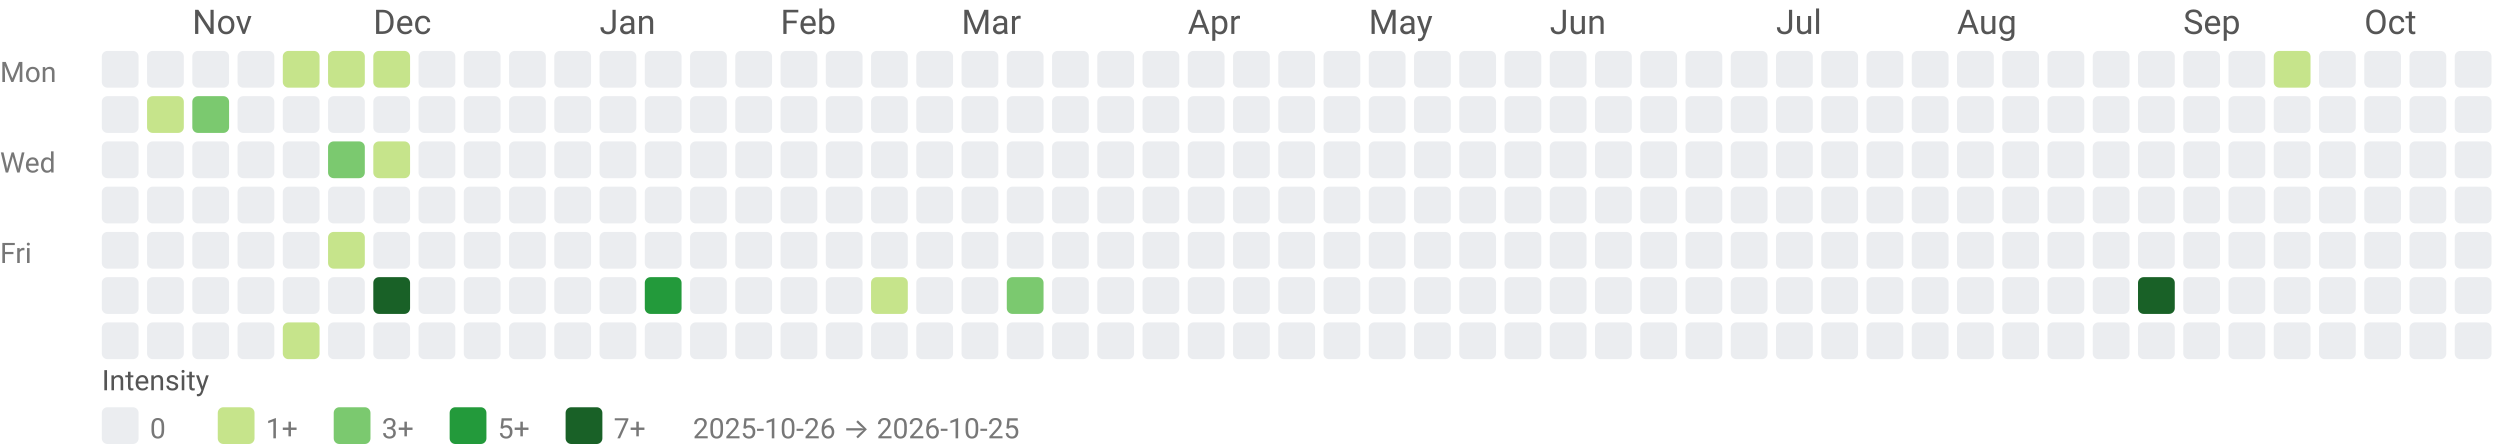
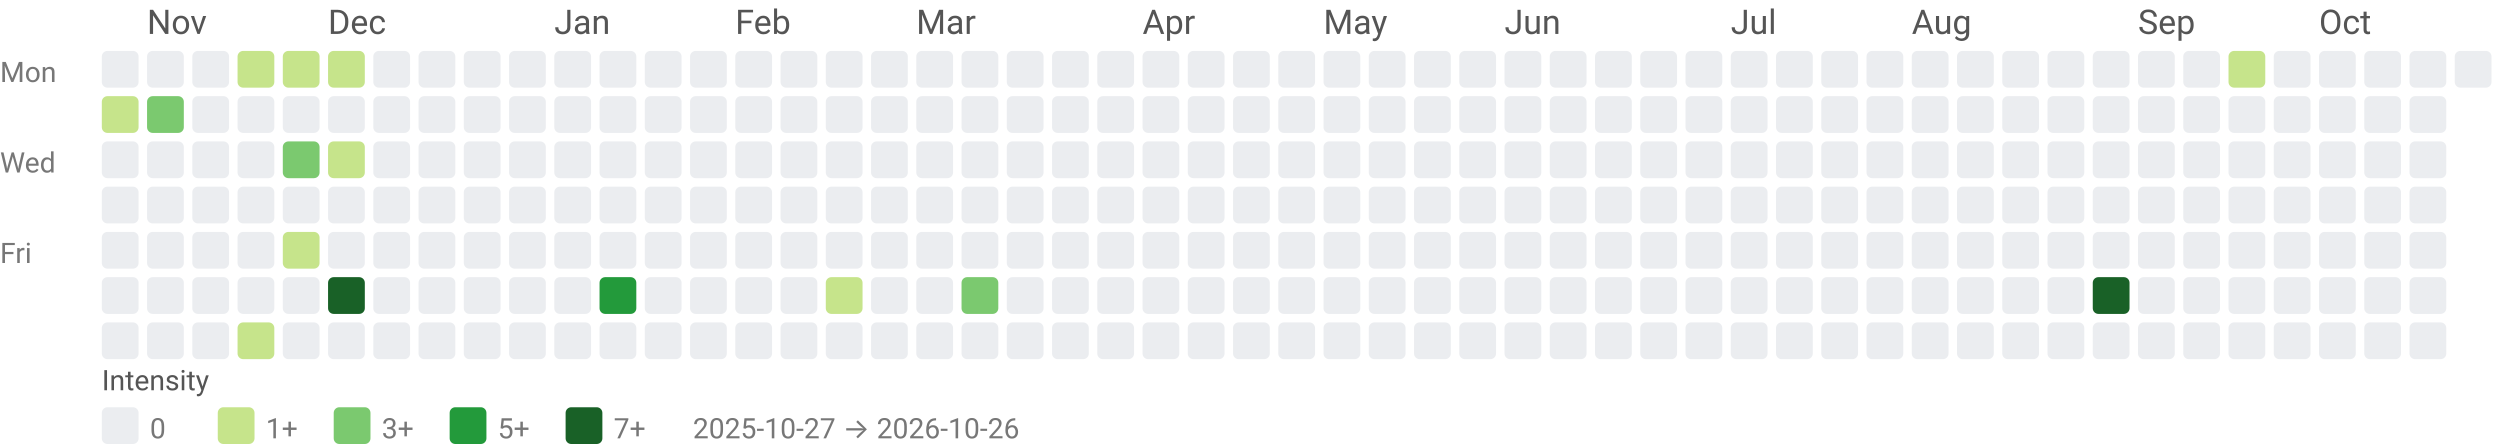
<svg xmlns="http://www.w3.org/2000/svg" width="884" height="158" viewBox="0 0 884 158" role="img" aria-labelledby="title desc">
  <style>text{font-family:system-ui,-apple-system, Segoe UI, Roboto, Ubuntu, Cantarell, Noto Sans, sans-serif;}</style>
-   <text x="68" y="12" fill="#555">Nov</text>
-   <text x="132" y="12" fill="#555">Dec</text>
-   <text x="212" y="12" fill="#555">Jan</text>
-   <text x="276" y="12" fill="#555">Feb</text>
-   <text x="340" y="12" fill="#555">Mar</text>
-   <text x="420" y="12" fill="#555">Apr</text>
-   <text x="484" y="12" fill="#555">May</text>
-   <text x="548" y="12" fill="#555">Jun</text>
-   <text x="628" y="12" fill="#555">Jul</text>
-   <text x="692" y="12" fill="#555">Aug</text>
-   <text x="772" y="12" fill="#555">Sep</text>
-   <text x="836" y="12" fill="#555">Oct</text>
+   <text x="52" y="12" fill="#555">Nov</text>
+   <text x="116" y="12" fill="#555">Dec</text>
+   <text x="196" y="12" fill="#555">Jan</text>
+   <text x="260" y="12" fill="#555">Feb</text>
+   <text x="324" y="12" fill="#555">Mar</text>
+   <text x="404" y="12" fill="#555">Apr</text>
+   <text x="468" y="12" fill="#555">May</text>
+   <text x="532" y="12" fill="#555">Jun</text>
+   <text x="612" y="12" fill="#555">Jul</text>
+   <text x="676" y="12" fill="#555">Aug</text>
+   <text x="756" y="12" fill="#555">Sep</text>
+   <text x="820" y="12" fill="#555">Oct</text>
  <text x="0" y="29" font-size="10" fill="#777">Mon</text>
  <text x="0" y="61" font-size="10" fill="#777">Wed</text>
  <text x="0" y="93" font-size="10" fill="#777">Fri</text>
  <rect x="36" y="18" width="13" height="13" rx="2" ry="2" fill="#ebedf0" />
-   <rect x="36" y="34" width="13" height="13" rx="2" ry="2" fill="#ebedf0" />
+   <rect x="36" y="34" width="13" height="13" rx="2" ry="2" fill="#c6e48b" />
  <rect x="36" y="50" width="13" height="13" rx="2" ry="2" fill="#ebedf0" />
  <rect x="36" y="66" width="13" height="13" rx="2" ry="2" fill="#ebedf0" />
  <rect x="36" y="82" width="13" height="13" rx="2" ry="2" fill="#ebedf0" />
  <rect x="36" y="98" width="13" height="13" rx="2" ry="2" fill="#ebedf0" />
  <rect x="36" y="114" width="13" height="13" rx="2" ry="2" fill="#ebedf0" />
  <rect x="52" y="18" width="13" height="13" rx="2" ry="2" fill="#ebedf0" />
-   <rect x="52" y="34" width="13" height="13" rx="2" ry="2" fill="#c6e48b" />
+   <rect x="52" y="34" width="13" height="13" rx="2" ry="2" fill="#7bc96f" />
  <rect x="52" y="50" width="13" height="13" rx="2" ry="2" fill="#ebedf0" />
  <rect x="52" y="66" width="13" height="13" rx="2" ry="2" fill="#ebedf0" />
  <rect x="52" y="82" width="13" height="13" rx="2" ry="2" fill="#ebedf0" />
  <rect x="52" y="98" width="13" height="13" rx="2" ry="2" fill="#ebedf0" />
  <rect x="52" y="114" width="13" height="13" rx="2" ry="2" fill="#ebedf0" />
  <rect x="68" y="18" width="13" height="13" rx="2" ry="2" fill="#ebedf0" />
-   <rect x="68" y="34" width="13" height="13" rx="2" ry="2" fill="#7bc96f" />
+   <rect x="68" y="34" width="13" height="13" rx="2" ry="2" fill="#ebedf0" />
  <rect x="68" y="50" width="13" height="13" rx="2" ry="2" fill="#ebedf0" />
  <rect x="68" y="66" width="13" height="13" rx="2" ry="2" fill="#ebedf0" />
  <rect x="68" y="82" width="13" height="13" rx="2" ry="2" fill="#ebedf0" />
  <rect x="68" y="98" width="13" height="13" rx="2" ry="2" fill="#ebedf0" />
  <rect x="68" y="114" width="13" height="13" rx="2" ry="2" fill="#ebedf0" />
-   <rect x="84" y="18" width="13" height="13" rx="2" ry="2" fill="#ebedf0" />
+   <rect x="84" y="18" width="13" height="13" rx="2" ry="2" fill="#c6e48b" />
  <rect x="84" y="34" width="13" height="13" rx="2" ry="2" fill="#ebedf0" />
  <rect x="84" y="50" width="13" height="13" rx="2" ry="2" fill="#ebedf0" />
  <rect x="84" y="66" width="13" height="13" rx="2" ry="2" fill="#ebedf0" />
  <rect x="84" y="82" width="13" height="13" rx="2" ry="2" fill="#ebedf0" />
  <rect x="84" y="98" width="13" height="13" rx="2" ry="2" fill="#ebedf0" />
-   <rect x="84" y="114" width="13" height="13" rx="2" ry="2" fill="#ebedf0" />
+   <rect x="84" y="114" width="13" height="13" rx="2" ry="2" fill="#c6e48b" />
  <rect x="100" y="18" width="13" height="13" rx="2" ry="2" fill="#c6e48b" />
  <rect x="100" y="34" width="13" height="13" rx="2" ry="2" fill="#ebedf0" />
-   <rect x="100" y="50" width="13" height="13" rx="2" ry="2" fill="#ebedf0" />
+   <rect x="100" y="50" width="13" height="13" rx="2" ry="2" fill="#7bc96f" />
  <rect x="100" y="66" width="13" height="13" rx="2" ry="2" fill="#ebedf0" />
-   <rect x="100" y="82" width="13" height="13" rx="2" ry="2" fill="#ebedf0" />
+   <rect x="100" y="82" width="13" height="13" rx="2" ry="2" fill="#c6e48b" />
  <rect x="100" y="98" width="13" height="13" rx="2" ry="2" fill="#ebedf0" />
-   <rect x="100" y="114" width="13" height="13" rx="2" ry="2" fill="#c6e48b" />
+   <rect x="100" y="114" width="13" height="13" rx="2" ry="2" fill="#ebedf0" />
  <rect x="116" y="18" width="13" height="13" rx="2" ry="2" fill="#c6e48b" />
  <rect x="116" y="34" width="13" height="13" rx="2" ry="2" fill="#ebedf0" />
-   <rect x="116" y="50" width="13" height="13" rx="2" ry="2" fill="#7bc96f" />
+   <rect x="116" y="50" width="13" height="13" rx="2" ry="2" fill="#c6e48b" />
  <rect x="116" y="66" width="13" height="13" rx="2" ry="2" fill="#ebedf0" />
-   <rect x="116" y="82" width="13" height="13" rx="2" ry="2" fill="#c6e48b" />
-   <rect x="116" y="98" width="13" height="13" rx="2" ry="2" fill="#ebedf0" />
+   <rect x="116" y="82" width="13" height="13" rx="2" ry="2" fill="#ebedf0" />
+   <rect x="116" y="98" width="13" height="13" rx="2" ry="2" fill="#196127" />
  <rect x="116" y="114" width="13" height="13" rx="2" ry="2" fill="#ebedf0" />
-   <rect x="132" y="18" width="13" height="13" rx="2" ry="2" fill="#c6e48b" />
+   <rect x="132" y="18" width="13" height="13" rx="2" ry="2" fill="#ebedf0" />
  <rect x="132" y="34" width="13" height="13" rx="2" ry="2" fill="#ebedf0" />
-   <rect x="132" y="50" width="13" height="13" rx="2" ry="2" fill="#c6e48b" />
+   <rect x="132" y="50" width="13" height="13" rx="2" ry="2" fill="#ebedf0" />
  <rect x="132" y="66" width="13" height="13" rx="2" ry="2" fill="#ebedf0" />
  <rect x="132" y="82" width="13" height="13" rx="2" ry="2" fill="#ebedf0" />
-   <rect x="132" y="98" width="13" height="13" rx="2" ry="2" fill="#196127" />
+   <rect x="132" y="98" width="13" height="13" rx="2" ry="2" fill="#ebedf0" />
  <rect x="132" y="114" width="13" height="13" rx="2" ry="2" fill="#ebedf0" />
  <rect x="148" y="18" width="13" height="13" rx="2" ry="2" fill="#ebedf0" />
  <rect x="148" y="34" width="13" height="13" rx="2" ry="2" fill="#ebedf0" />
  <rect x="148" y="50" width="13" height="13" rx="2" ry="2" fill="#ebedf0" />
  <rect x="148" y="66" width="13" height="13" rx="2" ry="2" fill="#ebedf0" />
  <rect x="148" y="82" width="13" height="13" rx="2" ry="2" fill="#ebedf0" />
  <rect x="148" y="98" width="13" height="13" rx="2" ry="2" fill="#ebedf0" />
  <rect x="148" y="114" width="13" height="13" rx="2" ry="2" fill="#ebedf0" />
  <rect x="164" y="18" width="13" height="13" rx="2" ry="2" fill="#ebedf0" />
  <rect x="164" y="34" width="13" height="13" rx="2" ry="2" fill="#ebedf0" />
  <rect x="164" y="50" width="13" height="13" rx="2" ry="2" fill="#ebedf0" />
  <rect x="164" y="66" width="13" height="13" rx="2" ry="2" fill="#ebedf0" />
  <rect x="164" y="82" width="13" height="13" rx="2" ry="2" fill="#ebedf0" />
  <rect x="164" y="98" width="13" height="13" rx="2" ry="2" fill="#ebedf0" />
  <rect x="164" y="114" width="13" height="13" rx="2" ry="2" fill="#ebedf0" />
  <rect x="180" y="18" width="13" height="13" rx="2" ry="2" fill="#ebedf0" />
  <rect x="180" y="34" width="13" height="13" rx="2" ry="2" fill="#ebedf0" />
  <rect x="180" y="50" width="13" height="13" rx="2" ry="2" fill="#ebedf0" />
  <rect x="180" y="66" width="13" height="13" rx="2" ry="2" fill="#ebedf0" />
  <rect x="180" y="82" width="13" height="13" rx="2" ry="2" fill="#ebedf0" />
  <rect x="180" y="98" width="13" height="13" rx="2" ry="2" fill="#ebedf0" />
  <rect x="180" y="114" width="13" height="13" rx="2" ry="2" fill="#ebedf0" />
  <rect x="196" y="18" width="13" height="13" rx="2" ry="2" fill="#ebedf0" />
  <rect x="196" y="34" width="13" height="13" rx="2" ry="2" fill="#ebedf0" />
  <rect x="196" y="50" width="13" height="13" rx="2" ry="2" fill="#ebedf0" />
  <rect x="196" y="66" width="13" height="13" rx="2" ry="2" fill="#ebedf0" />
  <rect x="196" y="82" width="13" height="13" rx="2" ry="2" fill="#ebedf0" />
  <rect x="196" y="98" width="13" height="13" rx="2" ry="2" fill="#ebedf0" />
  <rect x="196" y="114" width="13" height="13" rx="2" ry="2" fill="#ebedf0" />
  <rect x="212" y="18" width="13" height="13" rx="2" ry="2" fill="#ebedf0" />
  <rect x="212" y="34" width="13" height="13" rx="2" ry="2" fill="#ebedf0" />
  <rect x="212" y="50" width="13" height="13" rx="2" ry="2" fill="#ebedf0" />
  <rect x="212" y="66" width="13" height="13" rx="2" ry="2" fill="#ebedf0" />
  <rect x="212" y="82" width="13" height="13" rx="2" ry="2" fill="#ebedf0" />
-   <rect x="212" y="98" width="13" height="13" rx="2" ry="2" fill="#ebedf0" />
+   <rect x="212" y="98" width="13" height="13" rx="2" ry="2" fill="#239a3b" />
  <rect x="212" y="114" width="13" height="13" rx="2" ry="2" fill="#ebedf0" />
  <rect x="228" y="18" width="13" height="13" rx="2" ry="2" fill="#ebedf0" />
  <rect x="228" y="34" width="13" height="13" rx="2" ry="2" fill="#ebedf0" />
  <rect x="228" y="50" width="13" height="13" rx="2" ry="2" fill="#ebedf0" />
  <rect x="228" y="66" width="13" height="13" rx="2" ry="2" fill="#ebedf0" />
  <rect x="228" y="82" width="13" height="13" rx="2" ry="2" fill="#ebedf0" />
-   <rect x="228" y="98" width="13" height="13" rx="2" ry="2" fill="#239a3b" />
+   <rect x="228" y="98" width="13" height="13" rx="2" ry="2" fill="#ebedf0" />
  <rect x="228" y="114" width="13" height="13" rx="2" ry="2" fill="#ebedf0" />
  <rect x="244" y="18" width="13" height="13" rx="2" ry="2" fill="#ebedf0" />
  <rect x="244" y="34" width="13" height="13" rx="2" ry="2" fill="#ebedf0" />
  <rect x="244" y="50" width="13" height="13" rx="2" ry="2" fill="#ebedf0" />
  <rect x="244" y="66" width="13" height="13" rx="2" ry="2" fill="#ebedf0" />
  <rect x="244" y="82" width="13" height="13" rx="2" ry="2" fill="#ebedf0" />
  <rect x="244" y="98" width="13" height="13" rx="2" ry="2" fill="#ebedf0" />
  <rect x="244" y="114" width="13" height="13" rx="2" ry="2" fill="#ebedf0" />
  <rect x="260" y="18" width="13" height="13" rx="2" ry="2" fill="#ebedf0" />
  <rect x="260" y="34" width="13" height="13" rx="2" ry="2" fill="#ebedf0" />
  <rect x="260" y="50" width="13" height="13" rx="2" ry="2" fill="#ebedf0" />
  <rect x="260" y="66" width="13" height="13" rx="2" ry="2" fill="#ebedf0" />
  <rect x="260" y="82" width="13" height="13" rx="2" ry="2" fill="#ebedf0" />
  <rect x="260" y="98" width="13" height="13" rx="2" ry="2" fill="#ebedf0" />
  <rect x="260" y="114" width="13" height="13" rx="2" ry="2" fill="#ebedf0" />
  <rect x="276" y="18" width="13" height="13" rx="2" ry="2" fill="#ebedf0" />
  <rect x="276" y="34" width="13" height="13" rx="2" ry="2" fill="#ebedf0" />
  <rect x="276" y="50" width="13" height="13" rx="2" ry="2" fill="#ebedf0" />
  <rect x="276" y="66" width="13" height="13" rx="2" ry="2" fill="#ebedf0" />
  <rect x="276" y="82" width="13" height="13" rx="2" ry="2" fill="#ebedf0" />
  <rect x="276" y="98" width="13" height="13" rx="2" ry="2" fill="#ebedf0" />
  <rect x="276" y="114" width="13" height="13" rx="2" ry="2" fill="#ebedf0" />
  <rect x="292" y="18" width="13" height="13" rx="2" ry="2" fill="#ebedf0" />
  <rect x="292" y="34" width="13" height="13" rx="2" ry="2" fill="#ebedf0" />
  <rect x="292" y="50" width="13" height="13" rx="2" ry="2" fill="#ebedf0" />
  <rect x="292" y="66" width="13" height="13" rx="2" ry="2" fill="#ebedf0" />
  <rect x="292" y="82" width="13" height="13" rx="2" ry="2" fill="#ebedf0" />
-   <rect x="292" y="98" width="13" height="13" rx="2" ry="2" fill="#ebedf0" />
+   <rect x="292" y="98" width="13" height="13" rx="2" ry="2" fill="#c6e48b" />
  <rect x="292" y="114" width="13" height="13" rx="2" ry="2" fill="#ebedf0" />
  <rect x="308" y="18" width="13" height="13" rx="2" ry="2" fill="#ebedf0" />
  <rect x="308" y="34" width="13" height="13" rx="2" ry="2" fill="#ebedf0" />
  <rect x="308" y="50" width="13" height="13" rx="2" ry="2" fill="#ebedf0" />
  <rect x="308" y="66" width="13" height="13" rx="2" ry="2" fill="#ebedf0" />
  <rect x="308" y="82" width="13" height="13" rx="2" ry="2" fill="#ebedf0" />
-   <rect x="308" y="98" width="13" height="13" rx="2" ry="2" fill="#c6e48b" />
+   <rect x="308" y="98" width="13" height="13" rx="2" ry="2" fill="#ebedf0" />
  <rect x="308" y="114" width="13" height="13" rx="2" ry="2" fill="#ebedf0" />
  <rect x="324" y="18" width="13" height="13" rx="2" ry="2" fill="#ebedf0" />
  <rect x="324" y="34" width="13" height="13" rx="2" ry="2" fill="#ebedf0" />
  <rect x="324" y="50" width="13" height="13" rx="2" ry="2" fill="#ebedf0" />
  <rect x="324" y="66" width="13" height="13" rx="2" ry="2" fill="#ebedf0" />
  <rect x="324" y="82" width="13" height="13" rx="2" ry="2" fill="#ebedf0" />
  <rect x="324" y="98" width="13" height="13" rx="2" ry="2" fill="#ebedf0" />
  <rect x="324" y="114" width="13" height="13" rx="2" ry="2" fill="#ebedf0" />
  <rect x="340" y="18" width="13" height="13" rx="2" ry="2" fill="#ebedf0" />
  <rect x="340" y="34" width="13" height="13" rx="2" ry="2" fill="#ebedf0" />
  <rect x="340" y="50" width="13" height="13" rx="2" ry="2" fill="#ebedf0" />
  <rect x="340" y="66" width="13" height="13" rx="2" ry="2" fill="#ebedf0" />
  <rect x="340" y="82" width="13" height="13" rx="2" ry="2" fill="#ebedf0" />
-   <rect x="340" y="98" width="13" height="13" rx="2" ry="2" fill="#ebedf0" />
+   <rect x="340" y="98" width="13" height="13" rx="2" ry="2" fill="#7bc96f" />
  <rect x="340" y="114" width="13" height="13" rx="2" ry="2" fill="#ebedf0" />
  <rect x="356" y="18" width="13" height="13" rx="2" ry="2" fill="#ebedf0" />
  <rect x="356" y="34" width="13" height="13" rx="2" ry="2" fill="#ebedf0" />
  <rect x="356" y="50" width="13" height="13" rx="2" ry="2" fill="#ebedf0" />
  <rect x="356" y="66" width="13" height="13" rx="2" ry="2" fill="#ebedf0" />
  <rect x="356" y="82" width="13" height="13" rx="2" ry="2" fill="#ebedf0" />
-   <rect x="356" y="98" width="13" height="13" rx="2" ry="2" fill="#7bc96f" />
+   <rect x="356" y="98" width="13" height="13" rx="2" ry="2" fill="#ebedf0" />
  <rect x="356" y="114" width="13" height="13" rx="2" ry="2" fill="#ebedf0" />
  <rect x="372" y="18" width="13" height="13" rx="2" ry="2" fill="#ebedf0" />
  <rect x="372" y="34" width="13" height="13" rx="2" ry="2" fill="#ebedf0" />
  <rect x="372" y="50" width="13" height="13" rx="2" ry="2" fill="#ebedf0" />
  <rect x="372" y="66" width="13" height="13" rx="2" ry="2" fill="#ebedf0" />
  <rect x="372" y="82" width="13" height="13" rx="2" ry="2" fill="#ebedf0" />
  <rect x="372" y="98" width="13" height="13" rx="2" ry="2" fill="#ebedf0" />
  <rect x="372" y="114" width="13" height="13" rx="2" ry="2" fill="#ebedf0" />
  <rect x="388" y="18" width="13" height="13" rx="2" ry="2" fill="#ebedf0" />
  <rect x="388" y="34" width="13" height="13" rx="2" ry="2" fill="#ebedf0" />
  <rect x="388" y="50" width="13" height="13" rx="2" ry="2" fill="#ebedf0" />
  <rect x="388" y="66" width="13" height="13" rx="2" ry="2" fill="#ebedf0" />
  <rect x="388" y="82" width="13" height="13" rx="2" ry="2" fill="#ebedf0" />
  <rect x="388" y="98" width="13" height="13" rx="2" ry="2" fill="#ebedf0" />
  <rect x="388" y="114" width="13" height="13" rx="2" ry="2" fill="#ebedf0" />
  <rect x="404" y="18" width="13" height="13" rx="2" ry="2" fill="#ebedf0" />
  <rect x="404" y="34" width="13" height="13" rx="2" ry="2" fill="#ebedf0" />
  <rect x="404" y="50" width="13" height="13" rx="2" ry="2" fill="#ebedf0" />
  <rect x="404" y="66" width="13" height="13" rx="2" ry="2" fill="#ebedf0" />
  <rect x="404" y="82" width="13" height="13" rx="2" ry="2" fill="#ebedf0" />
  <rect x="404" y="98" width="13" height="13" rx="2" ry="2" fill="#ebedf0" />
  <rect x="404" y="114" width="13" height="13" rx="2" ry="2" fill="#ebedf0" />
  <rect x="420" y="18" width="13" height="13" rx="2" ry="2" fill="#ebedf0" />
  <rect x="420" y="34" width="13" height="13" rx="2" ry="2" fill="#ebedf0" />
  <rect x="420" y="50" width="13" height="13" rx="2" ry="2" fill="#ebedf0" />
  <rect x="420" y="66" width="13" height="13" rx="2" ry="2" fill="#ebedf0" />
  <rect x="420" y="82" width="13" height="13" rx="2" ry="2" fill="#ebedf0" />
  <rect x="420" y="98" width="13" height="13" rx="2" ry="2" fill="#ebedf0" />
  <rect x="420" y="114" width="13" height="13" rx="2" ry="2" fill="#ebedf0" />
  <rect x="436" y="18" width="13" height="13" rx="2" ry="2" fill="#ebedf0" />
  <rect x="436" y="34" width="13" height="13" rx="2" ry="2" fill="#ebedf0" />
  <rect x="436" y="50" width="13" height="13" rx="2" ry="2" fill="#ebedf0" />
  <rect x="436" y="66" width="13" height="13" rx="2" ry="2" fill="#ebedf0" />
  <rect x="436" y="82" width="13" height="13" rx="2" ry="2" fill="#ebedf0" />
  <rect x="436" y="98" width="13" height="13" rx="2" ry="2" fill="#ebedf0" />
  <rect x="436" y="114" width="13" height="13" rx="2" ry="2" fill="#ebedf0" />
  <rect x="452" y="18" width="13" height="13" rx="2" ry="2" fill="#ebedf0" />
  <rect x="452" y="34" width="13" height="13" rx="2" ry="2" fill="#ebedf0" />
  <rect x="452" y="50" width="13" height="13" rx="2" ry="2" fill="#ebedf0" />
  <rect x="452" y="66" width="13" height="13" rx="2" ry="2" fill="#ebedf0" />
  <rect x="452" y="82" width="13" height="13" rx="2" ry="2" fill="#ebedf0" />
  <rect x="452" y="98" width="13" height="13" rx="2" ry="2" fill="#ebedf0" />
  <rect x="452" y="114" width="13" height="13" rx="2" ry="2" fill="#ebedf0" />
  <rect x="468" y="18" width="13" height="13" rx="2" ry="2" fill="#ebedf0" />
  <rect x="468" y="34" width="13" height="13" rx="2" ry="2" fill="#ebedf0" />
  <rect x="468" y="50" width="13" height="13" rx="2" ry="2" fill="#ebedf0" />
  <rect x="468" y="66" width="13" height="13" rx="2" ry="2" fill="#ebedf0" />
  <rect x="468" y="82" width="13" height="13" rx="2" ry="2" fill="#ebedf0" />
  <rect x="468" y="98" width="13" height="13" rx="2" ry="2" fill="#ebedf0" />
  <rect x="468" y="114" width="13" height="13" rx="2" ry="2" fill="#ebedf0" />
  <rect x="484" y="18" width="13" height="13" rx="2" ry="2" fill="#ebedf0" />
  <rect x="484" y="34" width="13" height="13" rx="2" ry="2" fill="#ebedf0" />
  <rect x="484" y="50" width="13" height="13" rx="2" ry="2" fill="#ebedf0" />
  <rect x="484" y="66" width="13" height="13" rx="2" ry="2" fill="#ebedf0" />
  <rect x="484" y="82" width="13" height="13" rx="2" ry="2" fill="#ebedf0" />
  <rect x="484" y="98" width="13" height="13" rx="2" ry="2" fill="#ebedf0" />
  <rect x="484" y="114" width="13" height="13" rx="2" ry="2" fill="#ebedf0" />
  <rect x="500" y="18" width="13" height="13" rx="2" ry="2" fill="#ebedf0" />
  <rect x="500" y="34" width="13" height="13" rx="2" ry="2" fill="#ebedf0" />
  <rect x="500" y="50" width="13" height="13" rx="2" ry="2" fill="#ebedf0" />
  <rect x="500" y="66" width="13" height="13" rx="2" ry="2" fill="#ebedf0" />
  <rect x="500" y="82" width="13" height="13" rx="2" ry="2" fill="#ebedf0" />
  <rect x="500" y="98" width="13" height="13" rx="2" ry="2" fill="#ebedf0" />
  <rect x="500" y="114" width="13" height="13" rx="2" ry="2" fill="#ebedf0" />
  <rect x="516" y="18" width="13" height="13" rx="2" ry="2" fill="#ebedf0" />
  <rect x="516" y="34" width="13" height="13" rx="2" ry="2" fill="#ebedf0" />
  <rect x="516" y="50" width="13" height="13" rx="2" ry="2" fill="#ebedf0" />
  <rect x="516" y="66" width="13" height="13" rx="2" ry="2" fill="#ebedf0" />
  <rect x="516" y="82" width="13" height="13" rx="2" ry="2" fill="#ebedf0" />
  <rect x="516" y="98" width="13" height="13" rx="2" ry="2" fill="#ebedf0" />
  <rect x="516" y="114" width="13" height="13" rx="2" ry="2" fill="#ebedf0" />
  <rect x="532" y="18" width="13" height="13" rx="2" ry="2" fill="#ebedf0" />
  <rect x="532" y="34" width="13" height="13" rx="2" ry="2" fill="#ebedf0" />
  <rect x="532" y="50" width="13" height="13" rx="2" ry="2" fill="#ebedf0" />
  <rect x="532" y="66" width="13" height="13" rx="2" ry="2" fill="#ebedf0" />
  <rect x="532" y="82" width="13" height="13" rx="2" ry="2" fill="#ebedf0" />
  <rect x="532" y="98" width="13" height="13" rx="2" ry="2" fill="#ebedf0" />
  <rect x="532" y="114" width="13" height="13" rx="2" ry="2" fill="#ebedf0" />
  <rect x="548" y="18" width="13" height="13" rx="2" ry="2" fill="#ebedf0" />
  <rect x="548" y="34" width="13" height="13" rx="2" ry="2" fill="#ebedf0" />
  <rect x="548" y="50" width="13" height="13" rx="2" ry="2" fill="#ebedf0" />
  <rect x="548" y="66" width="13" height="13" rx="2" ry="2" fill="#ebedf0" />
  <rect x="548" y="82" width="13" height="13" rx="2" ry="2" fill="#ebedf0" />
  <rect x="548" y="98" width="13" height="13" rx="2" ry="2" fill="#ebedf0" />
  <rect x="548" y="114" width="13" height="13" rx="2" ry="2" fill="#ebedf0" />
  <rect x="564" y="18" width="13" height="13" rx="2" ry="2" fill="#ebedf0" />
  <rect x="564" y="34" width="13" height="13" rx="2" ry="2" fill="#ebedf0" />
  <rect x="564" y="50" width="13" height="13" rx="2" ry="2" fill="#ebedf0" />
  <rect x="564" y="66" width="13" height="13" rx="2" ry="2" fill="#ebedf0" />
  <rect x="564" y="82" width="13" height="13" rx="2" ry="2" fill="#ebedf0" />
  <rect x="564" y="98" width="13" height="13" rx="2" ry="2" fill="#ebedf0" />
  <rect x="564" y="114" width="13" height="13" rx="2" ry="2" fill="#ebedf0" />
  <rect x="580" y="18" width="13" height="13" rx="2" ry="2" fill="#ebedf0" />
  <rect x="580" y="34" width="13" height="13" rx="2" ry="2" fill="#ebedf0" />
  <rect x="580" y="50" width="13" height="13" rx="2" ry="2" fill="#ebedf0" />
  <rect x="580" y="66" width="13" height="13" rx="2" ry="2" fill="#ebedf0" />
  <rect x="580" y="82" width="13" height="13" rx="2" ry="2" fill="#ebedf0" />
  <rect x="580" y="98" width="13" height="13" rx="2" ry="2" fill="#ebedf0" />
  <rect x="580" y="114" width="13" height="13" rx="2" ry="2" fill="#ebedf0" />
  <rect x="596" y="18" width="13" height="13" rx="2" ry="2" fill="#ebedf0" />
  <rect x="596" y="34" width="13" height="13" rx="2" ry="2" fill="#ebedf0" />
  <rect x="596" y="50" width="13" height="13" rx="2" ry="2" fill="#ebedf0" />
  <rect x="596" y="66" width="13" height="13" rx="2" ry="2" fill="#ebedf0" />
  <rect x="596" y="82" width="13" height="13" rx="2" ry="2" fill="#ebedf0" />
  <rect x="596" y="98" width="13" height="13" rx="2" ry="2" fill="#ebedf0" />
  <rect x="596" y="114" width="13" height="13" rx="2" ry="2" fill="#ebedf0" />
  <rect x="612" y="18" width="13" height="13" rx="2" ry="2" fill="#ebedf0" />
  <rect x="612" y="34" width="13" height="13" rx="2" ry="2" fill="#ebedf0" />
  <rect x="612" y="50" width="13" height="13" rx="2" ry="2" fill="#ebedf0" />
  <rect x="612" y="66" width="13" height="13" rx="2" ry="2" fill="#ebedf0" />
  <rect x="612" y="82" width="13" height="13" rx="2" ry="2" fill="#ebedf0" />
  <rect x="612" y="98" width="13" height="13" rx="2" ry="2" fill="#ebedf0" />
  <rect x="612" y="114" width="13" height="13" rx="2" ry="2" fill="#ebedf0" />
  <rect x="628" y="18" width="13" height="13" rx="2" ry="2" fill="#ebedf0" />
  <rect x="628" y="34" width="13" height="13" rx="2" ry="2" fill="#ebedf0" />
  <rect x="628" y="50" width="13" height="13" rx="2" ry="2" fill="#ebedf0" />
  <rect x="628" y="66" width="13" height="13" rx="2" ry="2" fill="#ebedf0" />
  <rect x="628" y="82" width="13" height="13" rx="2" ry="2" fill="#ebedf0" />
  <rect x="628" y="98" width="13" height="13" rx="2" ry="2" fill="#ebedf0" />
  <rect x="628" y="114" width="13" height="13" rx="2" ry="2" fill="#ebedf0" />
  <rect x="644" y="18" width="13" height="13" rx="2" ry="2" fill="#ebedf0" />
  <rect x="644" y="34" width="13" height="13" rx="2" ry="2" fill="#ebedf0" />
  <rect x="644" y="50" width="13" height="13" rx="2" ry="2" fill="#ebedf0" />
  <rect x="644" y="66" width="13" height="13" rx="2" ry="2" fill="#ebedf0" />
  <rect x="644" y="82" width="13" height="13" rx="2" ry="2" fill="#ebedf0" />
  <rect x="644" y="98" width="13" height="13" rx="2" ry="2" fill="#ebedf0" />
  <rect x="644" y="114" width="13" height="13" rx="2" ry="2" fill="#ebedf0" />
  <rect x="660" y="18" width="13" height="13" rx="2" ry="2" fill="#ebedf0" />
  <rect x="660" y="34" width="13" height="13" rx="2" ry="2" fill="#ebedf0" />
  <rect x="660" y="50" width="13" height="13" rx="2" ry="2" fill="#ebedf0" />
  <rect x="660" y="66" width="13" height="13" rx="2" ry="2" fill="#ebedf0" />
  <rect x="660" y="82" width="13" height="13" rx="2" ry="2" fill="#ebedf0" />
  <rect x="660" y="98" width="13" height="13" rx="2" ry="2" fill="#ebedf0" />
  <rect x="660" y="114" width="13" height="13" rx="2" ry="2" fill="#ebedf0" />
  <rect x="676" y="18" width="13" height="13" rx="2" ry="2" fill="#ebedf0" />
  <rect x="676" y="34" width="13" height="13" rx="2" ry="2" fill="#ebedf0" />
  <rect x="676" y="50" width="13" height="13" rx="2" ry="2" fill="#ebedf0" />
  <rect x="676" y="66" width="13" height="13" rx="2" ry="2" fill="#ebedf0" />
  <rect x="676" y="82" width="13" height="13" rx="2" ry="2" fill="#ebedf0" />
  <rect x="676" y="98" width="13" height="13" rx="2" ry="2" fill="#ebedf0" />
  <rect x="676" y="114" width="13" height="13" rx="2" ry="2" fill="#ebedf0" />
  <rect x="692" y="18" width="13" height="13" rx="2" ry="2" fill="#ebedf0" />
  <rect x="692" y="34" width="13" height="13" rx="2" ry="2" fill="#ebedf0" />
  <rect x="692" y="50" width="13" height="13" rx="2" ry="2" fill="#ebedf0" />
  <rect x="692" y="66" width="13" height="13" rx="2" ry="2" fill="#ebedf0" />
  <rect x="692" y="82" width="13" height="13" rx="2" ry="2" fill="#ebedf0" />
  <rect x="692" y="98" width="13" height="13" rx="2" ry="2" fill="#ebedf0" />
  <rect x="692" y="114" width="13" height="13" rx="2" ry="2" fill="#ebedf0" />
  <rect x="708" y="18" width="13" height="13" rx="2" ry="2" fill="#ebedf0" />
  <rect x="708" y="34" width="13" height="13" rx="2" ry="2" fill="#ebedf0" />
  <rect x="708" y="50" width="13" height="13" rx="2" ry="2" fill="#ebedf0" />
  <rect x="708" y="66" width="13" height="13" rx="2" ry="2" fill="#ebedf0" />
  <rect x="708" y="82" width="13" height="13" rx="2" ry="2" fill="#ebedf0" />
  <rect x="708" y="98" width="13" height="13" rx="2" ry="2" fill="#ebedf0" />
  <rect x="708" y="114" width="13" height="13" rx="2" ry="2" fill="#ebedf0" />
  <rect x="724" y="18" width="13" height="13" rx="2" ry="2" fill="#ebedf0" />
  <rect x="724" y="34" width="13" height="13" rx="2" ry="2" fill="#ebedf0" />
  <rect x="724" y="50" width="13" height="13" rx="2" ry="2" fill="#ebedf0" />
  <rect x="724" y="66" width="13" height="13" rx="2" ry="2" fill="#ebedf0" />
  <rect x="724" y="82" width="13" height="13" rx="2" ry="2" fill="#ebedf0" />
  <rect x="724" y="98" width="13" height="13" rx="2" ry="2" fill="#ebedf0" />
  <rect x="724" y="114" width="13" height="13" rx="2" ry="2" fill="#ebedf0" />
  <rect x="740" y="18" width="13" height="13" rx="2" ry="2" fill="#ebedf0" />
  <rect x="740" y="34" width="13" height="13" rx="2" ry="2" fill="#ebedf0" />
  <rect x="740" y="50" width="13" height="13" rx="2" ry="2" fill="#ebedf0" />
  <rect x="740" y="66" width="13" height="13" rx="2" ry="2" fill="#ebedf0" />
  <rect x="740" y="82" width="13" height="13" rx="2" ry="2" fill="#ebedf0" />
-   <rect x="740" y="98" width="13" height="13" rx="2" ry="2" fill="#ebedf0" />
+   <rect x="740" y="98" width="13" height="13" rx="2" ry="2" fill="#196127" />
  <rect x="740" y="114" width="13" height="13" rx="2" ry="2" fill="#ebedf0" />
  <rect x="756" y="18" width="13" height="13" rx="2" ry="2" fill="#ebedf0" />
  <rect x="756" y="34" width="13" height="13" rx="2" ry="2" fill="#ebedf0" />
  <rect x="756" y="50" width="13" height="13" rx="2" ry="2" fill="#ebedf0" />
  <rect x="756" y="66" width="13" height="13" rx="2" ry="2" fill="#ebedf0" />
  <rect x="756" y="82" width="13" height="13" rx="2" ry="2" fill="#ebedf0" />
-   <rect x="756" y="98" width="13" height="13" rx="2" ry="2" fill="#196127" />
+   <rect x="756" y="98" width="13" height="13" rx="2" ry="2" fill="#ebedf0" />
  <rect x="756" y="114" width="13" height="13" rx="2" ry="2" fill="#ebedf0" />
  <rect x="772" y="18" width="13" height="13" rx="2" ry="2" fill="#ebedf0" />
  <rect x="772" y="34" width="13" height="13" rx="2" ry="2" fill="#ebedf0" />
  <rect x="772" y="50" width="13" height="13" rx="2" ry="2" fill="#ebedf0" />
  <rect x="772" y="66" width="13" height="13" rx="2" ry="2" fill="#ebedf0" />
  <rect x="772" y="82" width="13" height="13" rx="2" ry="2" fill="#ebedf0" />
  <rect x="772" y="98" width="13" height="13" rx="2" ry="2" fill="#ebedf0" />
  <rect x="772" y="114" width="13" height="13" rx="2" ry="2" fill="#ebedf0" />
-   <rect x="788" y="18" width="13" height="13" rx="2" ry="2" fill="#ebedf0" />
+   <rect x="788" y="18" width="13" height="13" rx="2" ry="2" fill="#c6e48b" />
  <rect x="788" y="34" width="13" height="13" rx="2" ry="2" fill="#ebedf0" />
  <rect x="788" y="50" width="13" height="13" rx="2" ry="2" fill="#ebedf0" />
  <rect x="788" y="66" width="13" height="13" rx="2" ry="2" fill="#ebedf0" />
  <rect x="788" y="82" width="13" height="13" rx="2" ry="2" fill="#ebedf0" />
  <rect x="788" y="98" width="13" height="13" rx="2" ry="2" fill="#ebedf0" />
  <rect x="788" y="114" width="13" height="13" rx="2" ry="2" fill="#ebedf0" />
-   <rect x="804" y="18" width="13" height="13" rx="2" ry="2" fill="#c6e48b" />
+   <rect x="804" y="18" width="13" height="13" rx="2" ry="2" fill="#ebedf0" />
  <rect x="804" y="34" width="13" height="13" rx="2" ry="2" fill="#ebedf0" />
  <rect x="804" y="50" width="13" height="13" rx="2" ry="2" fill="#ebedf0" />
  <rect x="804" y="66" width="13" height="13" rx="2" ry="2" fill="#ebedf0" />
  <rect x="804" y="82" width="13" height="13" rx="2" ry="2" fill="#ebedf0" />
  <rect x="804" y="98" width="13" height="13" rx="2" ry="2" fill="#ebedf0" />
  <rect x="804" y="114" width="13" height="13" rx="2" ry="2" fill="#ebedf0" />
  <rect x="820" y="18" width="13" height="13" rx="2" ry="2" fill="#ebedf0" />
  <rect x="820" y="34" width="13" height="13" rx="2" ry="2" fill="#ebedf0" />
  <rect x="820" y="50" width="13" height="13" rx="2" ry="2" fill="#ebedf0" />
  <rect x="820" y="66" width="13" height="13" rx="2" ry="2" fill="#ebedf0" />
  <rect x="820" y="82" width="13" height="13" rx="2" ry="2" fill="#ebedf0" />
  <rect x="820" y="98" width="13" height="13" rx="2" ry="2" fill="#ebedf0" />
  <rect x="820" y="114" width="13" height="13" rx="2" ry="2" fill="#ebedf0" />
  <rect x="836" y="18" width="13" height="13" rx="2" ry="2" fill="#ebedf0" />
  <rect x="836" y="34" width="13" height="13" rx="2" ry="2" fill="#ebedf0" />
  <rect x="836" y="50" width="13" height="13" rx="2" ry="2" fill="#ebedf0" />
  <rect x="836" y="66" width="13" height="13" rx="2" ry="2" fill="#ebedf0" />
  <rect x="836" y="82" width="13" height="13" rx="2" ry="2" fill="#ebedf0" />
  <rect x="836" y="98" width="13" height="13" rx="2" ry="2" fill="#ebedf0" />
  <rect x="836" y="114" width="13" height="13" rx="2" ry="2" fill="#ebedf0" />
  <rect x="852" y="18" width="13" height="13" rx="2" ry="2" fill="#ebedf0" />
  <rect x="852" y="34" width="13" height="13" rx="2" ry="2" fill="#ebedf0" />
  <rect x="852" y="50" width="13" height="13" rx="2" ry="2" fill="#ebedf0" />
  <rect x="852" y="66" width="13" height="13" rx="2" ry="2" fill="#ebedf0" />
  <rect x="852" y="82" width="13" height="13" rx="2" ry="2" fill="#ebedf0" />
  <rect x="852" y="98" width="13" height="13" rx="2" ry="2" fill="#ebedf0" />
  <rect x="852" y="114" width="13" height="13" rx="2" ry="2" fill="#ebedf0" />
  <rect x="868" y="18" width="13" height="13" rx="2" ry="2" fill="#ebedf0" />
-   <rect x="868" y="34" width="13" height="13" rx="2" ry="2" fill="#ebedf0" />
-   <rect x="868" y="50" width="13" height="13" rx="2" ry="2" fill="#ebedf0" />
-   <rect x="868" y="66" width="13" height="13" rx="2" ry="2" fill="#ebedf0" />
-   <rect x="868" y="82" width="13" height="13" rx="2" ry="2" fill="#ebedf0" />
-   <rect x="868" y="98" width="13" height="13" rx="2" ry="2" fill="#ebedf0" />
-   <rect x="868" y="114" width="13" height="13" rx="2" ry="2" fill="#ebedf0" />
  <text x="36" y="138" font-size="10" fill="#555">Intensity</text>
  <g>
    <rect x="36" y="144" width="13" height="13" rx="2" ry="2" fill="#ebedf0" />
    <text x="53" y="155" font-size="10" fill="#777">0</text>
  </g>
  <g>
    <rect x="77" y="144" width="13" height="13" rx="2" ry="2" fill="#c6e48b" />
    <text x="94" y="155" font-size="10" fill="#777">1+</text>
  </g>
  <g>
    <rect x="118" y="144" width="13" height="13" rx="2" ry="2" fill="#7bc96f" />
    <text x="135" y="155" font-size="10" fill="#777">3+</text>
  </g>
  <g>
    <rect x="159" y="144" width="13" height="13" rx="2" ry="2" fill="#239a3b" />
    <text x="176" y="155" font-size="10" fill="#777">5+</text>
  </g>
  <g>
    <rect x="200" y="144" width="13" height="13" rx="2" ry="2" fill="#196127" />
    <text x="217" y="155" font-size="10" fill="#777">7+</text>
  </g>
-   <text x="245" y="155" font-size="10" fill="#777">2025-10-26 → 2026-10-25</text>
+   <text x="245" y="155" font-size="10" fill="#777">2025-10-27 → 2026-10-26</text>
</svg>
